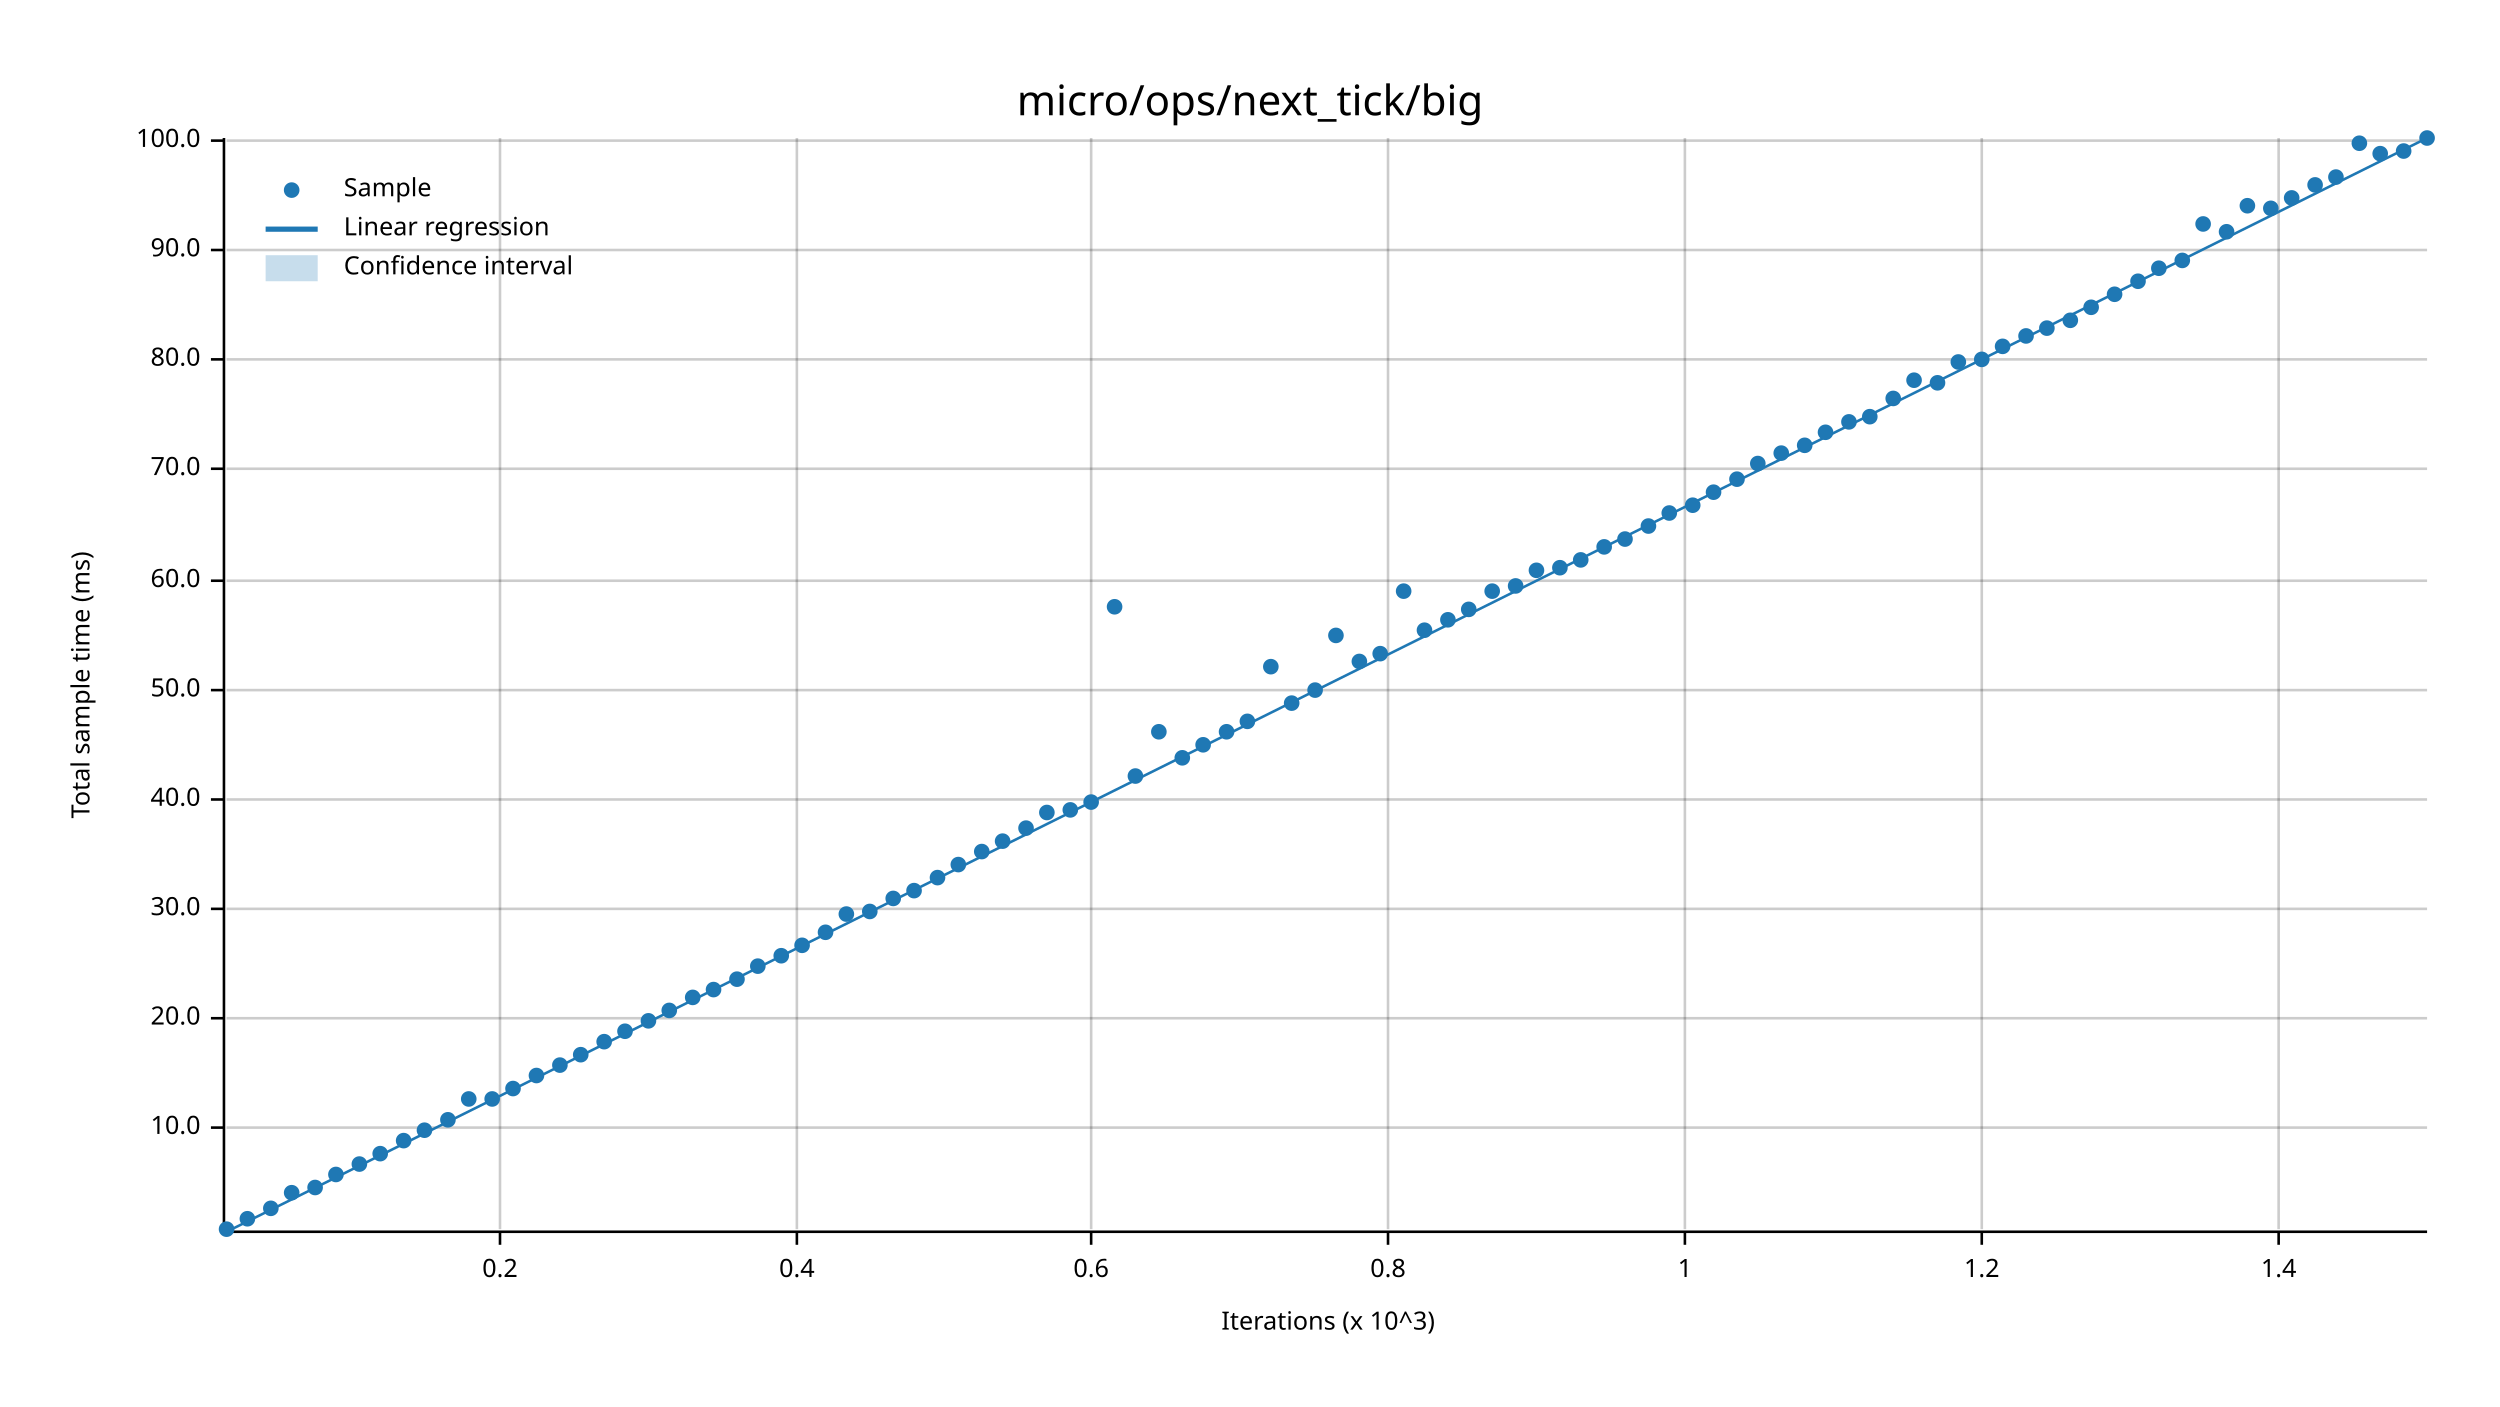
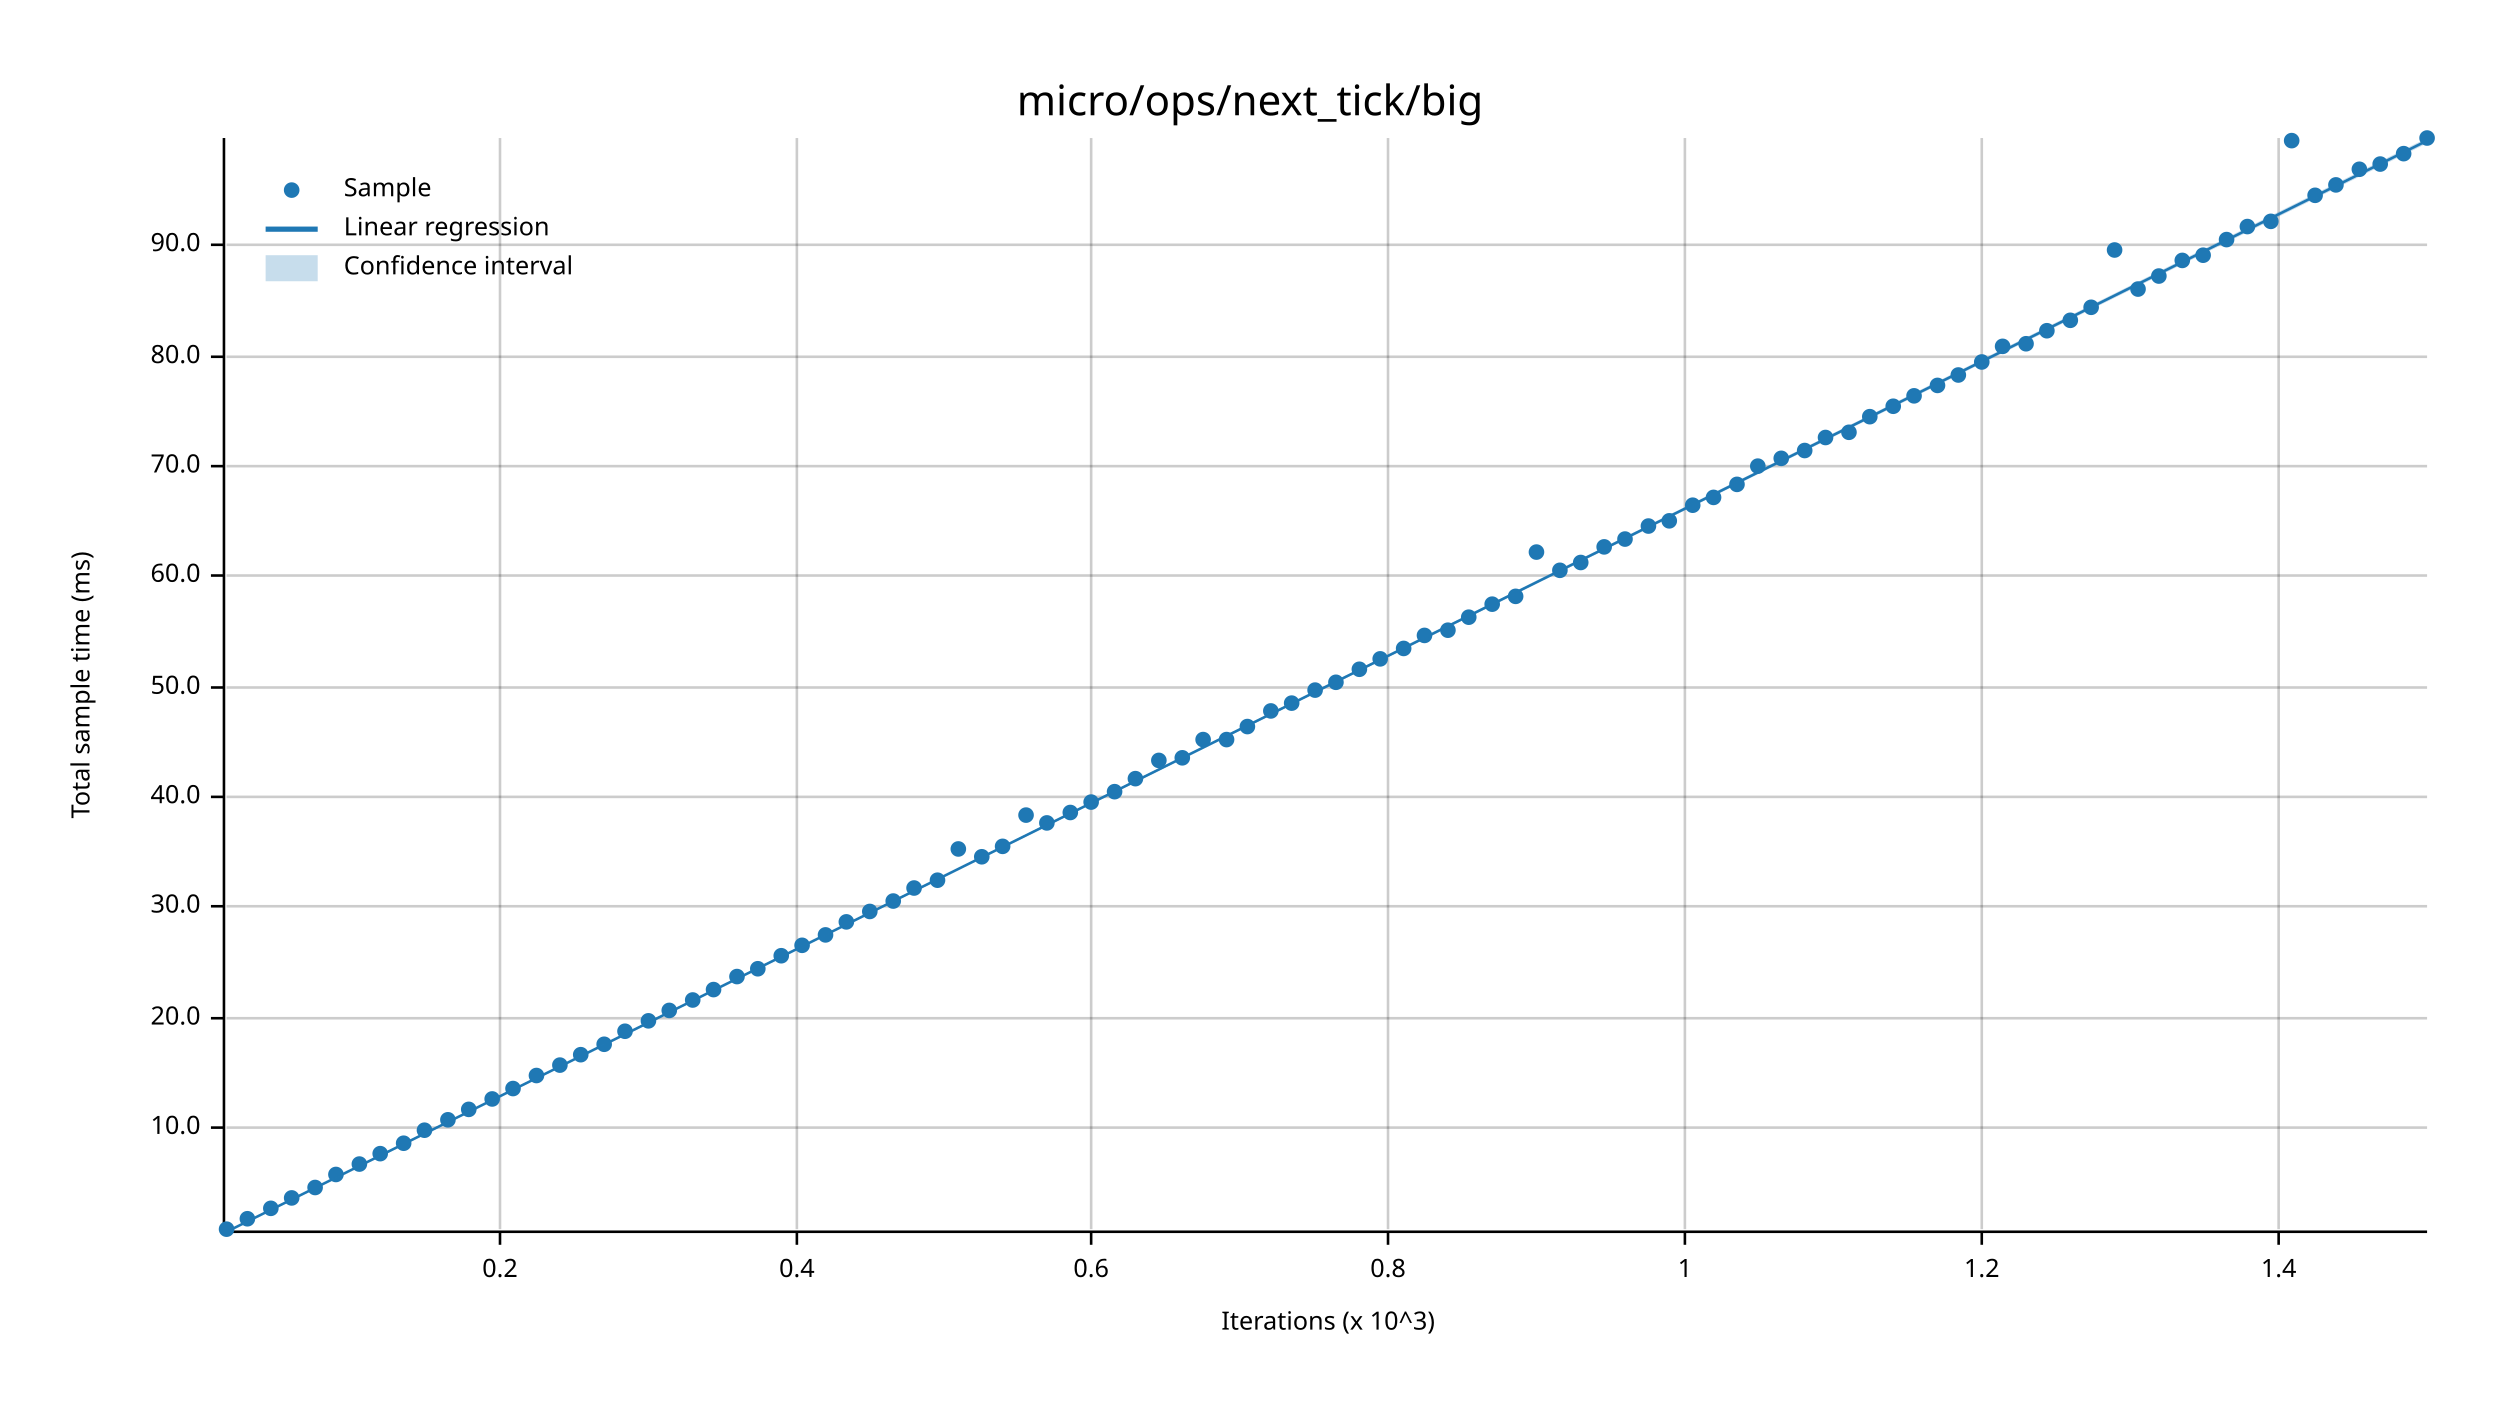
<svg xmlns="http://www.w3.org/2000/svg" width="960" height="540" viewBox="0 0 960 540">
  <text x="480" y="32" dy="0.76em" text-anchor="middle" font-family="sans-serif" font-size="16.129" opacity="1" fill="#000000">
micro/ops/next_tick/big
</text>
  <text x="27" y="263" dy="0.76em" text-anchor="middle" font-family="sans-serif" font-size="9.677" opacity="1" fill="#000000" transform="rotate(270, 27, 263)">
Total sample time (ms)
</text>
  <text x="510" y="513" dy="-0.5ex" text-anchor="middle" font-family="sans-serif" font-size="9.677" opacity="1" fill="#000000">
Iterations (x 10^3)
</text>
  <line opacity="0.2" stroke="#000000" stroke-width="1" x1="192" y1="472" x2="192" y2="53" />
  <line opacity="0.2" stroke="#000000" stroke-width="1" x1="306" y1="472" x2="306" y2="53" />
  <line opacity="0.2" stroke="#000000" stroke-width="1" x1="419" y1="472" x2="419" y2="53" />
  <line opacity="0.2" stroke="#000000" stroke-width="1" x1="533" y1="472" x2="533" y2="53" />
  <line opacity="0.2" stroke="#000000" stroke-width="1" x1="647" y1="472" x2="647" y2="53" />
  <line opacity="0.2" stroke="#000000" stroke-width="1" x1="761" y1="472" x2="761" y2="53" />
  <line opacity="0.2" stroke="#000000" stroke-width="1" x1="875" y1="472" x2="875" y2="53" />
  <line opacity="0.2" stroke="#000000" stroke-width="1" x1="87" y1="433" x2="932" y2="433" />
  <line opacity="0.2" stroke="#000000" stroke-width="1" x1="87" y1="391" x2="932" y2="391" />
-   <line opacity="0.2" stroke="#000000" stroke-width="1" x1="87" y1="349" x2="932" y2="349" />
-   <line opacity="0.2" stroke="#000000" stroke-width="1" x1="87" y1="307" x2="932" y2="307" />
-   <line opacity="0.2" stroke="#000000" stroke-width="1" x1="87" y1="265" x2="932" y2="265" />
-   <line opacity="0.2" stroke="#000000" stroke-width="1" x1="87" y1="223" x2="932" y2="223" />
-   <line opacity="0.2" stroke="#000000" stroke-width="1" x1="87" y1="180" x2="932" y2="180" />
-   <line opacity="0.2" stroke="#000000" stroke-width="1" x1="87" y1="138" x2="932" y2="138" />
-   <line opacity="0.2" stroke="#000000" stroke-width="1" x1="87" y1="96" x2="932" y2="96" />
-   <line opacity="0.2" stroke="#000000" stroke-width="1" x1="87" y1="54" x2="932" y2="54" />
+   <line opacity="0.2" stroke="#000000" stroke-width="1" x1="87" y1="348" x2="932" y2="348" />
+   <line opacity="0.2" stroke="#000000" stroke-width="1" x1="87" y1="306" x2="932" y2="306" />
+   <line opacity="0.2" stroke="#000000" stroke-width="1" x1="87" y1="264" x2="932" y2="264" />
+   <line opacity="0.2" stroke="#000000" stroke-width="1" x1="87" y1="221" x2="932" y2="221" />
+   <line opacity="0.2" stroke="#000000" stroke-width="1" x1="87" y1="179" x2="932" y2="179" />
+   <line opacity="0.2" stroke="#000000" stroke-width="1" x1="87" y1="137" x2="932" y2="137" />
+   <line opacity="0.2" stroke="#000000" stroke-width="1" x1="87" y1="94" x2="932" y2="94" />
  <polyline fill="none" opacity="1" stroke="#000000" stroke-width="1" points="86,53 86,472 " />
  <text x="77" y="433" dy="0.5ex" text-anchor="end" font-family="sans-serif" font-size="9.677" opacity="1" fill="#000000">
10.0
</text>
  <polyline fill="none" opacity="1" stroke="#000000" stroke-width="1" points="81,433 86,433 " />
  <text x="77" y="391" dy="0.5ex" text-anchor="end" font-family="sans-serif" font-size="9.677" opacity="1" fill="#000000">
20.0
</text>
  <polyline fill="none" opacity="1" stroke="#000000" stroke-width="1" points="81,391 86,391 " />
-   <text x="77" y="349" dy="0.5ex" text-anchor="end" font-family="sans-serif" font-size="9.677" opacity="1" fill="#000000">
+   <text x="77" y="348" dy="0.5ex" text-anchor="end" font-family="sans-serif" font-size="9.677" opacity="1" fill="#000000">
30.0
</text>
-   <polyline fill="none" opacity="1" stroke="#000000" stroke-width="1" points="81,349 86,349 " />
-   <text x="77" y="307" dy="0.5ex" text-anchor="end" font-family="sans-serif" font-size="9.677" opacity="1" fill="#000000">
+   <polyline fill="none" opacity="1" stroke="#000000" stroke-width="1" points="81,348 86,348 " />
+   <text x="77" y="306" dy="0.5ex" text-anchor="end" font-family="sans-serif" font-size="9.677" opacity="1" fill="#000000">
40.0
</text>
-   <polyline fill="none" opacity="1" stroke="#000000" stroke-width="1" points="81,307 86,307 " />
-   <text x="77" y="265" dy="0.5ex" text-anchor="end" font-family="sans-serif" font-size="9.677" opacity="1" fill="#000000">
+   <polyline fill="none" opacity="1" stroke="#000000" stroke-width="1" points="81,306 86,306 " />
+   <text x="77" y="264" dy="0.5ex" text-anchor="end" font-family="sans-serif" font-size="9.677" opacity="1" fill="#000000">
50.0
</text>
-   <polyline fill="none" opacity="1" stroke="#000000" stroke-width="1" points="81,265 86,265 " />
-   <text x="77" y="223" dy="0.5ex" text-anchor="end" font-family="sans-serif" font-size="9.677" opacity="1" fill="#000000">
+   <polyline fill="none" opacity="1" stroke="#000000" stroke-width="1" points="81,264 86,264 " />
+   <text x="77" y="221" dy="0.5ex" text-anchor="end" font-family="sans-serif" font-size="9.677" opacity="1" fill="#000000">
60.0
</text>
-   <polyline fill="none" opacity="1" stroke="#000000" stroke-width="1" points="81,223 86,223 " />
-   <text x="77" y="180" dy="0.5ex" text-anchor="end" font-family="sans-serif" font-size="9.677" opacity="1" fill="#000000">
+   <polyline fill="none" opacity="1" stroke="#000000" stroke-width="1" points="81,221 86,221 " />
+   <text x="77" y="179" dy="0.5ex" text-anchor="end" font-family="sans-serif" font-size="9.677" opacity="1" fill="#000000">
70.0
</text>
-   <polyline fill="none" opacity="1" stroke="#000000" stroke-width="1" points="81,180 86,180 " />
-   <text x="77" y="138" dy="0.5ex" text-anchor="end" font-family="sans-serif" font-size="9.677" opacity="1" fill="#000000">
+   <polyline fill="none" opacity="1" stroke="#000000" stroke-width="1" points="81,179 86,179 " />
+   <text x="77" y="137" dy="0.5ex" text-anchor="end" font-family="sans-serif" font-size="9.677" opacity="1" fill="#000000">
80.0
</text>
-   <polyline fill="none" opacity="1" stroke="#000000" stroke-width="1" points="81,138 86,138 " />
-   <text x="77" y="96" dy="0.5ex" text-anchor="end" font-family="sans-serif" font-size="9.677" opacity="1" fill="#000000">
+   <polyline fill="none" opacity="1" stroke="#000000" stroke-width="1" points="81,137 86,137 " />
+   <text x="77" y="94" dy="0.5ex" text-anchor="end" font-family="sans-serif" font-size="9.677" opacity="1" fill="#000000">
90.0
</text>
-   <polyline fill="none" opacity="1" stroke="#000000" stroke-width="1" points="81,96 86,96 " />
-   <text x="77" y="54" dy="0.5ex" text-anchor="end" font-family="sans-serif" font-size="9.677" opacity="1" fill="#000000">
- 100.0
- </text>
-   <polyline fill="none" opacity="1" stroke="#000000" stroke-width="1" points="81,54 86,54 " />
+   <polyline fill="none" opacity="1" stroke="#000000" stroke-width="1" points="81,94 86,94 " />
  <polyline fill="none" opacity="1" stroke="#000000" stroke-width="1" points="87,473 932,473 " />
  <text x="192" y="483" dy="0.76em" text-anchor="middle" font-family="sans-serif" font-size="9.677" opacity="1" fill="#000000">
0.2
</text>
  <polyline fill="none" opacity="1" stroke="#000000" stroke-width="1" points="192,473 192,478 " />
  <text x="306" y="483" dy="0.76em" text-anchor="middle" font-family="sans-serif" font-size="9.677" opacity="1" fill="#000000">
0.4
</text>
  <polyline fill="none" opacity="1" stroke="#000000" stroke-width="1" points="306,473 306,478 " />
  <text x="419" y="483" dy="0.76em" text-anchor="middle" font-family="sans-serif" font-size="9.677" opacity="1" fill="#000000">
0.6
</text>
  <polyline fill="none" opacity="1" stroke="#000000" stroke-width="1" points="419,473 419,478 " />
  <text x="533" y="483" dy="0.76em" text-anchor="middle" font-family="sans-serif" font-size="9.677" opacity="1" fill="#000000">
0.8
</text>
  <polyline fill="none" opacity="1" stroke="#000000" stroke-width="1" points="533,473 533,478 " />
  <text x="647" y="483" dy="0.76em" text-anchor="middle" font-family="sans-serif" font-size="9.677" opacity="1" fill="#000000">
1
</text>
  <polyline fill="none" opacity="1" stroke="#000000" stroke-width="1" points="647,473 647,478 " />
  <text x="761" y="483" dy="0.76em" text-anchor="middle" font-family="sans-serif" font-size="9.677" opacity="1" fill="#000000">
1.2
</text>
  <polyline fill="none" opacity="1" stroke="#000000" stroke-width="1" points="761,473 761,478 " />
  <text x="875" y="483" dy="0.76em" text-anchor="middle" font-family="sans-serif" font-size="9.677" opacity="1" fill="#000000">
1.4
</text>
  <polyline fill="none" opacity="1" stroke="#000000" stroke-width="1" points="875,473 875,478 " />
  <circle cx="87" cy="472" r="3" opacity="1" fill="#1F78B4" stroke="none" stroke-width="1" />
  <circle cx="95" cy="468" r="3" opacity="1" fill="#1F78B4" stroke="none" stroke-width="1" />
  <circle cx="104" cy="464" r="3" opacity="1" fill="#1F78B4" stroke="none" stroke-width="1" />
-   <circle cx="112" cy="458" r="3" opacity="1" fill="#1F78B4" stroke="none" stroke-width="1" />
+   <circle cx="112" cy="460" r="3" opacity="1" fill="#1F78B4" stroke="none" stroke-width="1" />
  <circle cx="121" cy="456" r="3" opacity="1" fill="#1F78B4" stroke="none" stroke-width="1" />
  <circle cx="129" cy="451" r="3" opacity="1" fill="#1F78B4" stroke="none" stroke-width="1" />
  <circle cx="138" cy="447" r="3" opacity="1" fill="#1F78B4" stroke="none" stroke-width="1" />
  <circle cx="146" cy="443" r="3" opacity="1" fill="#1F78B4" stroke="none" stroke-width="1" />
-   <circle cx="155" cy="438" r="3" opacity="1" fill="#1F78B4" stroke="none" stroke-width="1" />
+   <circle cx="155" cy="439" r="3" opacity="1" fill="#1F78B4" stroke="none" stroke-width="1" />
  <circle cx="163" cy="434" r="3" opacity="1" fill="#1F78B4" stroke="none" stroke-width="1" />
  <circle cx="172" cy="430" r="3" opacity="1" fill="#1F78B4" stroke="none" stroke-width="1" />
-   <circle cx="180" cy="422" r="3" opacity="1" fill="#1F78B4" stroke="none" stroke-width="1" />
+   <circle cx="180" cy="426" r="3" opacity="1" fill="#1F78B4" stroke="none" stroke-width="1" />
  <circle cx="189" cy="422" r="3" opacity="1" fill="#1F78B4" stroke="none" stroke-width="1" />
  <circle cx="197" cy="418" r="3" opacity="1" fill="#1F78B4" stroke="none" stroke-width="1" />
  <circle cx="206" cy="413" r="3" opacity="1" fill="#1F78B4" stroke="none" stroke-width="1" />
  <circle cx="215" cy="409" r="3" opacity="1" fill="#1F78B4" stroke="none" stroke-width="1" />
  <circle cx="223" cy="405" r="3" opacity="1" fill="#1F78B4" stroke="none" stroke-width="1" />
-   <circle cx="232" cy="400" r="3" opacity="1" fill="#1F78B4" stroke="none" stroke-width="1" />
+   <circle cx="232" cy="401" r="3" opacity="1" fill="#1F78B4" stroke="none" stroke-width="1" />
  <circle cx="240" cy="396" r="3" opacity="1" fill="#1F78B4" stroke="none" stroke-width="1" />
  <circle cx="249" cy="392" r="3" opacity="1" fill="#1F78B4" stroke="none" stroke-width="1" />
  <circle cx="257" cy="388" r="3" opacity="1" fill="#1F78B4" stroke="none" stroke-width="1" />
-   <circle cx="266" cy="383" r="3" opacity="1" fill="#1F78B4" stroke="none" stroke-width="1" />
+   <circle cx="266" cy="384" r="3" opacity="1" fill="#1F78B4" stroke="none" stroke-width="1" />
  <circle cx="274" cy="380" r="3" opacity="1" fill="#1F78B4" stroke="none" stroke-width="1" />
-   <circle cx="283" cy="376" r="3" opacity="1" fill="#1F78B4" stroke="none" stroke-width="1" />
-   <circle cx="291" cy="371" r="3" opacity="1" fill="#1F78B4" stroke="none" stroke-width="1" />
+   <circle cx="283" cy="375" r="3" opacity="1" fill="#1F78B4" stroke="none" stroke-width="1" />
+   <circle cx="291" cy="372" r="3" opacity="1" fill="#1F78B4" stroke="none" stroke-width="1" />
  <circle cx="300" cy="367" r="3" opacity="1" fill="#1F78B4" stroke="none" stroke-width="1" />
  <circle cx="308" cy="363" r="3" opacity="1" fill="#1F78B4" stroke="none" stroke-width="1" />
-   <circle cx="317" cy="358" r="3" opacity="1" fill="#1F78B4" stroke="none" stroke-width="1" />
-   <circle cx="325" cy="351" r="3" opacity="1" fill="#1F78B4" stroke="none" stroke-width="1" />
+   <circle cx="317" cy="359" r="3" opacity="1" fill="#1F78B4" stroke="none" stroke-width="1" />
+   <circle cx="325" cy="354" r="3" opacity="1" fill="#1F78B4" stroke="none" stroke-width="1" />
  <circle cx="334" cy="350" r="3" opacity="1" fill="#1F78B4" stroke="none" stroke-width="1" />
-   <circle cx="343" cy="345" r="3" opacity="1" fill="#1F78B4" stroke="none" stroke-width="1" />
-   <circle cx="351" cy="342" r="3" opacity="1" fill="#1F78B4" stroke="none" stroke-width="1" />
-   <circle cx="360" cy="337" r="3" opacity="1" fill="#1F78B4" stroke="none" stroke-width="1" />
-   <circle cx="368" cy="332" r="3" opacity="1" fill="#1F78B4" stroke="none" stroke-width="1" />
-   <circle cx="377" cy="327" r="3" opacity="1" fill="#1F78B4" stroke="none" stroke-width="1" />
-   <circle cx="385" cy="323" r="3" opacity="1" fill="#1F78B4" stroke="none" stroke-width="1" />
-   <circle cx="394" cy="318" r="3" opacity="1" fill="#1F78B4" stroke="none" stroke-width="1" />
-   <circle cx="402" cy="312" r="3" opacity="1" fill="#1F78B4" stroke="none" stroke-width="1" />
-   <circle cx="411" cy="311" r="3" opacity="1" fill="#1F78B4" stroke="none" stroke-width="1" />
+   <circle cx="343" cy="346" r="3" opacity="1" fill="#1F78B4" stroke="none" stroke-width="1" />
+   <circle cx="351" cy="341" r="3" opacity="1" fill="#1F78B4" stroke="none" stroke-width="1" />
+   <circle cx="360" cy="338" r="3" opacity="1" fill="#1F78B4" stroke="none" stroke-width="1" />
+   <circle cx="368" cy="326" r="3" opacity="1" fill="#1F78B4" stroke="none" stroke-width="1" />
+   <circle cx="377" cy="329" r="3" opacity="1" fill="#1F78B4" stroke="none" stroke-width="1" />
+   <circle cx="385" cy="325" r="3" opacity="1" fill="#1F78B4" stroke="none" stroke-width="1" />
+   <circle cx="394" cy="313" r="3" opacity="1" fill="#1F78B4" stroke="none" stroke-width="1" />
+   <circle cx="402" cy="316" r="3" opacity="1" fill="#1F78B4" stroke="none" stroke-width="1" />
+   <circle cx="411" cy="312" r="3" opacity="1" fill="#1F78B4" stroke="none" stroke-width="1" />
  <circle cx="419" cy="308" r="3" opacity="1" fill="#1F78B4" stroke="none" stroke-width="1" />
-   <circle cx="428" cy="233" r="3" opacity="1" fill="#1F78B4" stroke="none" stroke-width="1" />
-   <circle cx="436" cy="298" r="3" opacity="1" fill="#1F78B4" stroke="none" stroke-width="1" />
-   <circle cx="445" cy="281" r="3" opacity="1" fill="#1F78B4" stroke="none" stroke-width="1" />
+   <circle cx="428" cy="304" r="3" opacity="1" fill="#1F78B4" stroke="none" stroke-width="1" />
+   <circle cx="436" cy="299" r="3" opacity="1" fill="#1F78B4" stroke="none" stroke-width="1" />
+   <circle cx="445" cy="292" r="3" opacity="1" fill="#1F78B4" stroke="none" stroke-width="1" />
  <circle cx="454" cy="291" r="3" opacity="1" fill="#1F78B4" stroke="none" stroke-width="1" />
-   <circle cx="462" cy="286" r="3" opacity="1" fill="#1F78B4" stroke="none" stroke-width="1" />
-   <circle cx="471" cy="281" r="3" opacity="1" fill="#1F78B4" stroke="none" stroke-width="1" />
-   <circle cx="479" cy="277" r="3" opacity="1" fill="#1F78B4" stroke="none" stroke-width="1" />
-   <circle cx="488" cy="256" r="3" opacity="1" fill="#1F78B4" stroke="none" stroke-width="1" />
+   <circle cx="462" cy="284" r="3" opacity="1" fill="#1F78B4" stroke="none" stroke-width="1" />
+   <circle cx="471" cy="284" r="3" opacity="1" fill="#1F78B4" stroke="none" stroke-width="1" />
+   <circle cx="479" cy="279" r="3" opacity="1" fill="#1F78B4" stroke="none" stroke-width="1" />
+   <circle cx="488" cy="273" r="3" opacity="1" fill="#1F78B4" stroke="none" stroke-width="1" />
  <circle cx="496" cy="270" r="3" opacity="1" fill="#1F78B4" stroke="none" stroke-width="1" />
  <circle cx="505" cy="265" r="3" opacity="1" fill="#1F78B4" stroke="none" stroke-width="1" />
-   <circle cx="513" cy="244" r="3" opacity="1" fill="#1F78B4" stroke="none" stroke-width="1" />
-   <circle cx="522" cy="254" r="3" opacity="1" fill="#1F78B4" stroke="none" stroke-width="1" />
-   <circle cx="530" cy="251" r="3" opacity="1" fill="#1F78B4" stroke="none" stroke-width="1" />
-   <circle cx="539" cy="227" r="3" opacity="1" fill="#1F78B4" stroke="none" stroke-width="1" />
-   <circle cx="547" cy="242" r="3" opacity="1" fill="#1F78B4" stroke="none" stroke-width="1" />
-   <circle cx="556" cy="238" r="3" opacity="1" fill="#1F78B4" stroke="none" stroke-width="1" />
-   <circle cx="564" cy="234" r="3" opacity="1" fill="#1F78B4" stroke="none" stroke-width="1" />
-   <circle cx="573" cy="227" r="3" opacity="1" fill="#1F78B4" stroke="none" stroke-width="1" />
-   <circle cx="582" cy="225" r="3" opacity="1" fill="#1F78B4" stroke="none" stroke-width="1" />
-   <circle cx="590" cy="219" r="3" opacity="1" fill="#1F78B4" stroke="none" stroke-width="1" />
-   <circle cx="599" cy="218" r="3" opacity="1" fill="#1F78B4" stroke="none" stroke-width="1" />
-   <circle cx="607" cy="215" r="3" opacity="1" fill="#1F78B4" stroke="none" stroke-width="1" />
+   <circle cx="513" cy="262" r="3" opacity="1" fill="#1F78B4" stroke="none" stroke-width="1" />
+   <circle cx="522" cy="257" r="3" opacity="1" fill="#1F78B4" stroke="none" stroke-width="1" />
+   <circle cx="530" cy="253" r="3" opacity="1" fill="#1F78B4" stroke="none" stroke-width="1" />
+   <circle cx="539" cy="249" r="3" opacity="1" fill="#1F78B4" stroke="none" stroke-width="1" />
+   <circle cx="547" cy="244" r="3" opacity="1" fill="#1F78B4" stroke="none" stroke-width="1" />
+   <circle cx="556" cy="242" r="3" opacity="1" fill="#1F78B4" stroke="none" stroke-width="1" />
+   <circle cx="564" cy="237" r="3" opacity="1" fill="#1F78B4" stroke="none" stroke-width="1" />
+   <circle cx="573" cy="232" r="3" opacity="1" fill="#1F78B4" stroke="none" stroke-width="1" />
+   <circle cx="582" cy="229" r="3" opacity="1" fill="#1F78B4" stroke="none" stroke-width="1" />
+   <circle cx="590" cy="212" r="3" opacity="1" fill="#1F78B4" stroke="none" stroke-width="1" />
+   <circle cx="599" cy="219" r="3" opacity="1" fill="#1F78B4" stroke="none" stroke-width="1" />
+   <circle cx="607" cy="216" r="3" opacity="1" fill="#1F78B4" stroke="none" stroke-width="1" />
  <circle cx="616" cy="210" r="3" opacity="1" fill="#1F78B4" stroke="none" stroke-width="1" />
  <circle cx="624" cy="207" r="3" opacity="1" fill="#1F78B4" stroke="none" stroke-width="1" />
  <circle cx="633" cy="202" r="3" opacity="1" fill="#1F78B4" stroke="none" stroke-width="1" />
-   <circle cx="641" cy="197" r="3" opacity="1" fill="#1F78B4" stroke="none" stroke-width="1" />
+   <circle cx="641" cy="200" r="3" opacity="1" fill="#1F78B4" stroke="none" stroke-width="1" />
  <circle cx="650" cy="194" r="3" opacity="1" fill="#1F78B4" stroke="none" stroke-width="1" />
-   <circle cx="658" cy="189" r="3" opacity="1" fill="#1F78B4" stroke="none" stroke-width="1" />
-   <circle cx="667" cy="184" r="3" opacity="1" fill="#1F78B4" stroke="none" stroke-width="1" />
-   <circle cx="675" cy="178" r="3" opacity="1" fill="#1F78B4" stroke="none" stroke-width="1" />
-   <circle cx="684" cy="174" r="3" opacity="1" fill="#1F78B4" stroke="none" stroke-width="1" />
-   <circle cx="693" cy="171" r="3" opacity="1" fill="#1F78B4" stroke="none" stroke-width="1" />
-   <circle cx="701" cy="166" r="3" opacity="1" fill="#1F78B4" stroke="none" stroke-width="1" />
-   <circle cx="710" cy="162" r="3" opacity="1" fill="#1F78B4" stroke="none" stroke-width="1" />
+   <circle cx="658" cy="191" r="3" opacity="1" fill="#1F78B4" stroke="none" stroke-width="1" />
+   <circle cx="667" cy="186" r="3" opacity="1" fill="#1F78B4" stroke="none" stroke-width="1" />
+   <circle cx="675" cy="179" r="3" opacity="1" fill="#1F78B4" stroke="none" stroke-width="1" />
+   <circle cx="684" cy="176" r="3" opacity="1" fill="#1F78B4" stroke="none" stroke-width="1" />
+   <circle cx="693" cy="173" r="3" opacity="1" fill="#1F78B4" stroke="none" stroke-width="1" />
+   <circle cx="701" cy="168" r="3" opacity="1" fill="#1F78B4" stroke="none" stroke-width="1" />
+   <circle cx="710" cy="166" r="3" opacity="1" fill="#1F78B4" stroke="none" stroke-width="1" />
  <circle cx="718" cy="160" r="3" opacity="1" fill="#1F78B4" stroke="none" stroke-width="1" />
-   <circle cx="727" cy="153" r="3" opacity="1" fill="#1F78B4" stroke="none" stroke-width="1" />
-   <circle cx="735" cy="146" r="3" opacity="1" fill="#1F78B4" stroke="none" stroke-width="1" />
-   <circle cx="744" cy="147" r="3" opacity="1" fill="#1F78B4" stroke="none" stroke-width="1" />
-   <circle cx="752" cy="139" r="3" opacity="1" fill="#1F78B4" stroke="none" stroke-width="1" />
-   <circle cx="761" cy="138" r="3" opacity="1" fill="#1F78B4" stroke="none" stroke-width="1" />
+   <circle cx="727" cy="156" r="3" opacity="1" fill="#1F78B4" stroke="none" stroke-width="1" />
+   <circle cx="735" cy="152" r="3" opacity="1" fill="#1F78B4" stroke="none" stroke-width="1" />
+   <circle cx="744" cy="148" r="3" opacity="1" fill="#1F78B4" stroke="none" stroke-width="1" />
+   <circle cx="752" cy="144" r="3" opacity="1" fill="#1F78B4" stroke="none" stroke-width="1" />
+   <circle cx="761" cy="139" r="3" opacity="1" fill="#1F78B4" stroke="none" stroke-width="1" />
  <circle cx="769" cy="133" r="3" opacity="1" fill="#1F78B4" stroke="none" stroke-width="1" />
-   <circle cx="778" cy="129" r="3" opacity="1" fill="#1F78B4" stroke="none" stroke-width="1" />
-   <circle cx="786" cy="126" r="3" opacity="1" fill="#1F78B4" stroke="none" stroke-width="1" />
+   <circle cx="778" cy="132" r="3" opacity="1" fill="#1F78B4" stroke="none" stroke-width="1" />
+   <circle cx="786" cy="127" r="3" opacity="1" fill="#1F78B4" stroke="none" stroke-width="1" />
  <circle cx="795" cy="123" r="3" opacity="1" fill="#1F78B4" stroke="none" stroke-width="1" />
  <circle cx="803" cy="118" r="3" opacity="1" fill="#1F78B4" stroke="none" stroke-width="1" />
-   <circle cx="812" cy="113" r="3" opacity="1" fill="#1F78B4" stroke="none" stroke-width="1" />
-   <circle cx="821" cy="108" r="3" opacity="1" fill="#1F78B4" stroke="none" stroke-width="1" />
-   <circle cx="829" cy="103" r="3" opacity="1" fill="#1F78B4" stroke="none" stroke-width="1" />
+   <circle cx="812" cy="96" r="3" opacity="1" fill="#1F78B4" stroke="none" stroke-width="1" />
+   <circle cx="821" cy="111" r="3" opacity="1" fill="#1F78B4" stroke="none" stroke-width="1" />
+   <circle cx="829" cy="106" r="3" opacity="1" fill="#1F78B4" stroke="none" stroke-width="1" />
  <circle cx="838" cy="100" r="3" opacity="1" fill="#1F78B4" stroke="none" stroke-width="1" />
-   <circle cx="846" cy="86" r="3" opacity="1" fill="#1F78B4" stroke="none" stroke-width="1" />
-   <circle cx="855" cy="89" r="3" opacity="1" fill="#1F78B4" stroke="none" stroke-width="1" />
-   <circle cx="863" cy="79" r="3" opacity="1" fill="#1F78B4" stroke="none" stroke-width="1" />
-   <circle cx="872" cy="80" r="3" opacity="1" fill="#1F78B4" stroke="none" stroke-width="1" />
-   <circle cx="880" cy="76" r="3" opacity="1" fill="#1F78B4" stroke="none" stroke-width="1" />
-   <circle cx="889" cy="71" r="3" opacity="1" fill="#1F78B4" stroke="none" stroke-width="1" />
-   <circle cx="897" cy="68" r="3" opacity="1" fill="#1F78B4" stroke="none" stroke-width="1" />
-   <circle cx="906" cy="55" r="3" opacity="1" fill="#1F78B4" stroke="none" stroke-width="1" />
-   <circle cx="914" cy="59" r="3" opacity="1" fill="#1F78B4" stroke="none" stroke-width="1" />
-   <circle cx="923" cy="58" r="3" opacity="1" fill="#1F78B4" stroke="none" stroke-width="1" />
+   <circle cx="846" cy="98" r="3" opacity="1" fill="#1F78B4" stroke="none" stroke-width="1" />
+   <circle cx="855" cy="92" r="3" opacity="1" fill="#1F78B4" stroke="none" stroke-width="1" />
+   <circle cx="863" cy="87" r="3" opacity="1" fill="#1F78B4" stroke="none" stroke-width="1" />
+   <circle cx="872" cy="85" r="3" opacity="1" fill="#1F78B4" stroke="none" stroke-width="1" />
+   <circle cx="880" cy="54" r="3" opacity="1" fill="#1F78B4" stroke="none" stroke-width="1" />
+   <circle cx="889" cy="75" r="3" opacity="1" fill="#1F78B4" stroke="none" stroke-width="1" />
+   <circle cx="897" cy="71" r="3" opacity="1" fill="#1F78B4" stroke="none" stroke-width="1" />
+   <circle cx="906" cy="65" r="3" opacity="1" fill="#1F78B4" stroke="none" stroke-width="1" />
+   <circle cx="914" cy="63" r="3" opacity="1" fill="#1F78B4" stroke="none" stroke-width="1" />
+   <circle cx="923" cy="59" r="3" opacity="1" fill="#1F78B4" stroke="none" stroke-width="1" />
  <circle cx="932" cy="53" r="3" opacity="1" fill="#1F78B4" stroke="none" stroke-width="1" />
-   <polyline fill="none" opacity="1" stroke="#1F78B4" stroke-width="1" points="87,473 932,53 " />
-   <polygon opacity="0.25" fill="#1F78B4" points="87,473 932,53 932,53 " />
+   <polyline fill="none" opacity="1" stroke="#1F78B4" stroke-width="1" points="87,473 932,54 " />
+   <polygon opacity="0.25" fill="#1F78B4" points="87,473 932,55 932,53 " />
  <text x="132" y="68" dy="0.76em" text-anchor="start" font-family="sans-serif" font-size="9.677" opacity="1" fill="#000000">
Sample
</text>
  <text x="132" y="83" dy="0.76em" text-anchor="start" font-family="sans-serif" font-size="9.677" opacity="1" fill="#000000">
Linear regression
</text>
  <text x="132" y="98" dy="0.76em" text-anchor="start" font-family="sans-serif" font-size="9.677" opacity="1" fill="#000000">
Confidence interval
</text>
  <circle cx="112" cy="73" r="3" opacity="1" fill="#1F78B4" stroke="none" stroke-width="1" />
  <polyline fill="none" opacity="1" stroke="#1F78B4" stroke-width="2" points="102,88 122,88 " />
  <rect x="102" y="98" width="20" height="10" opacity="0.25" fill="#1F78B4" stroke="none" />
</svg>
